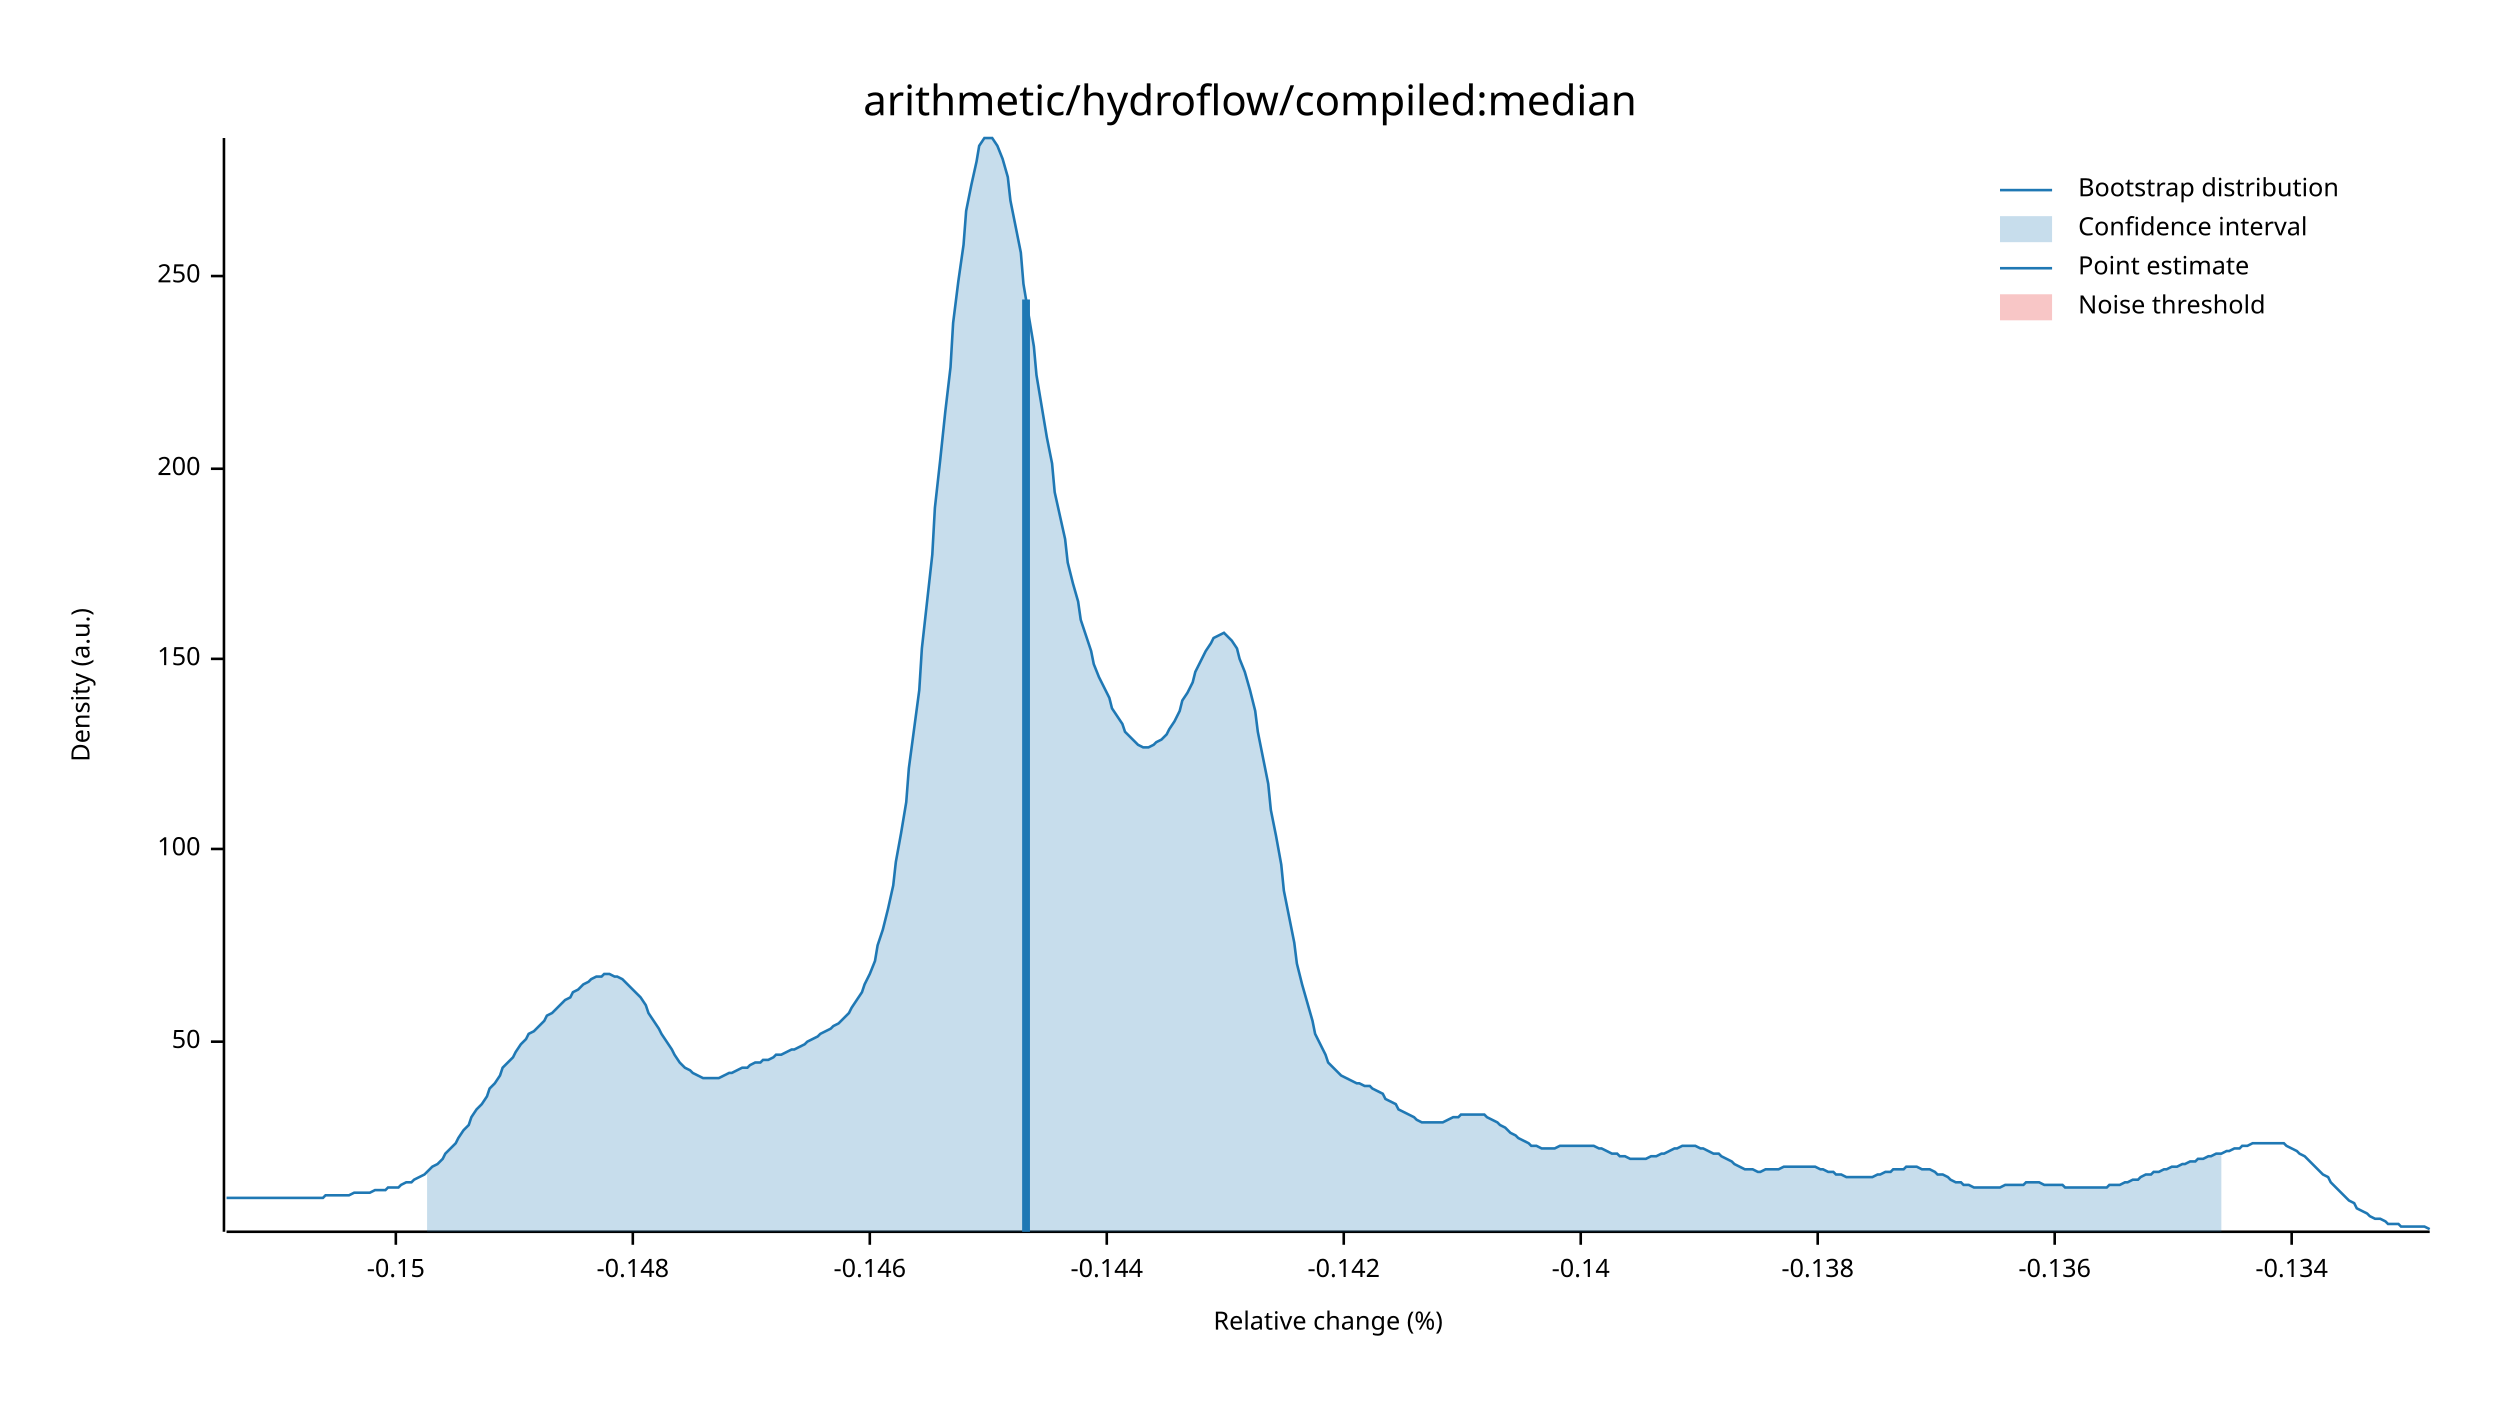
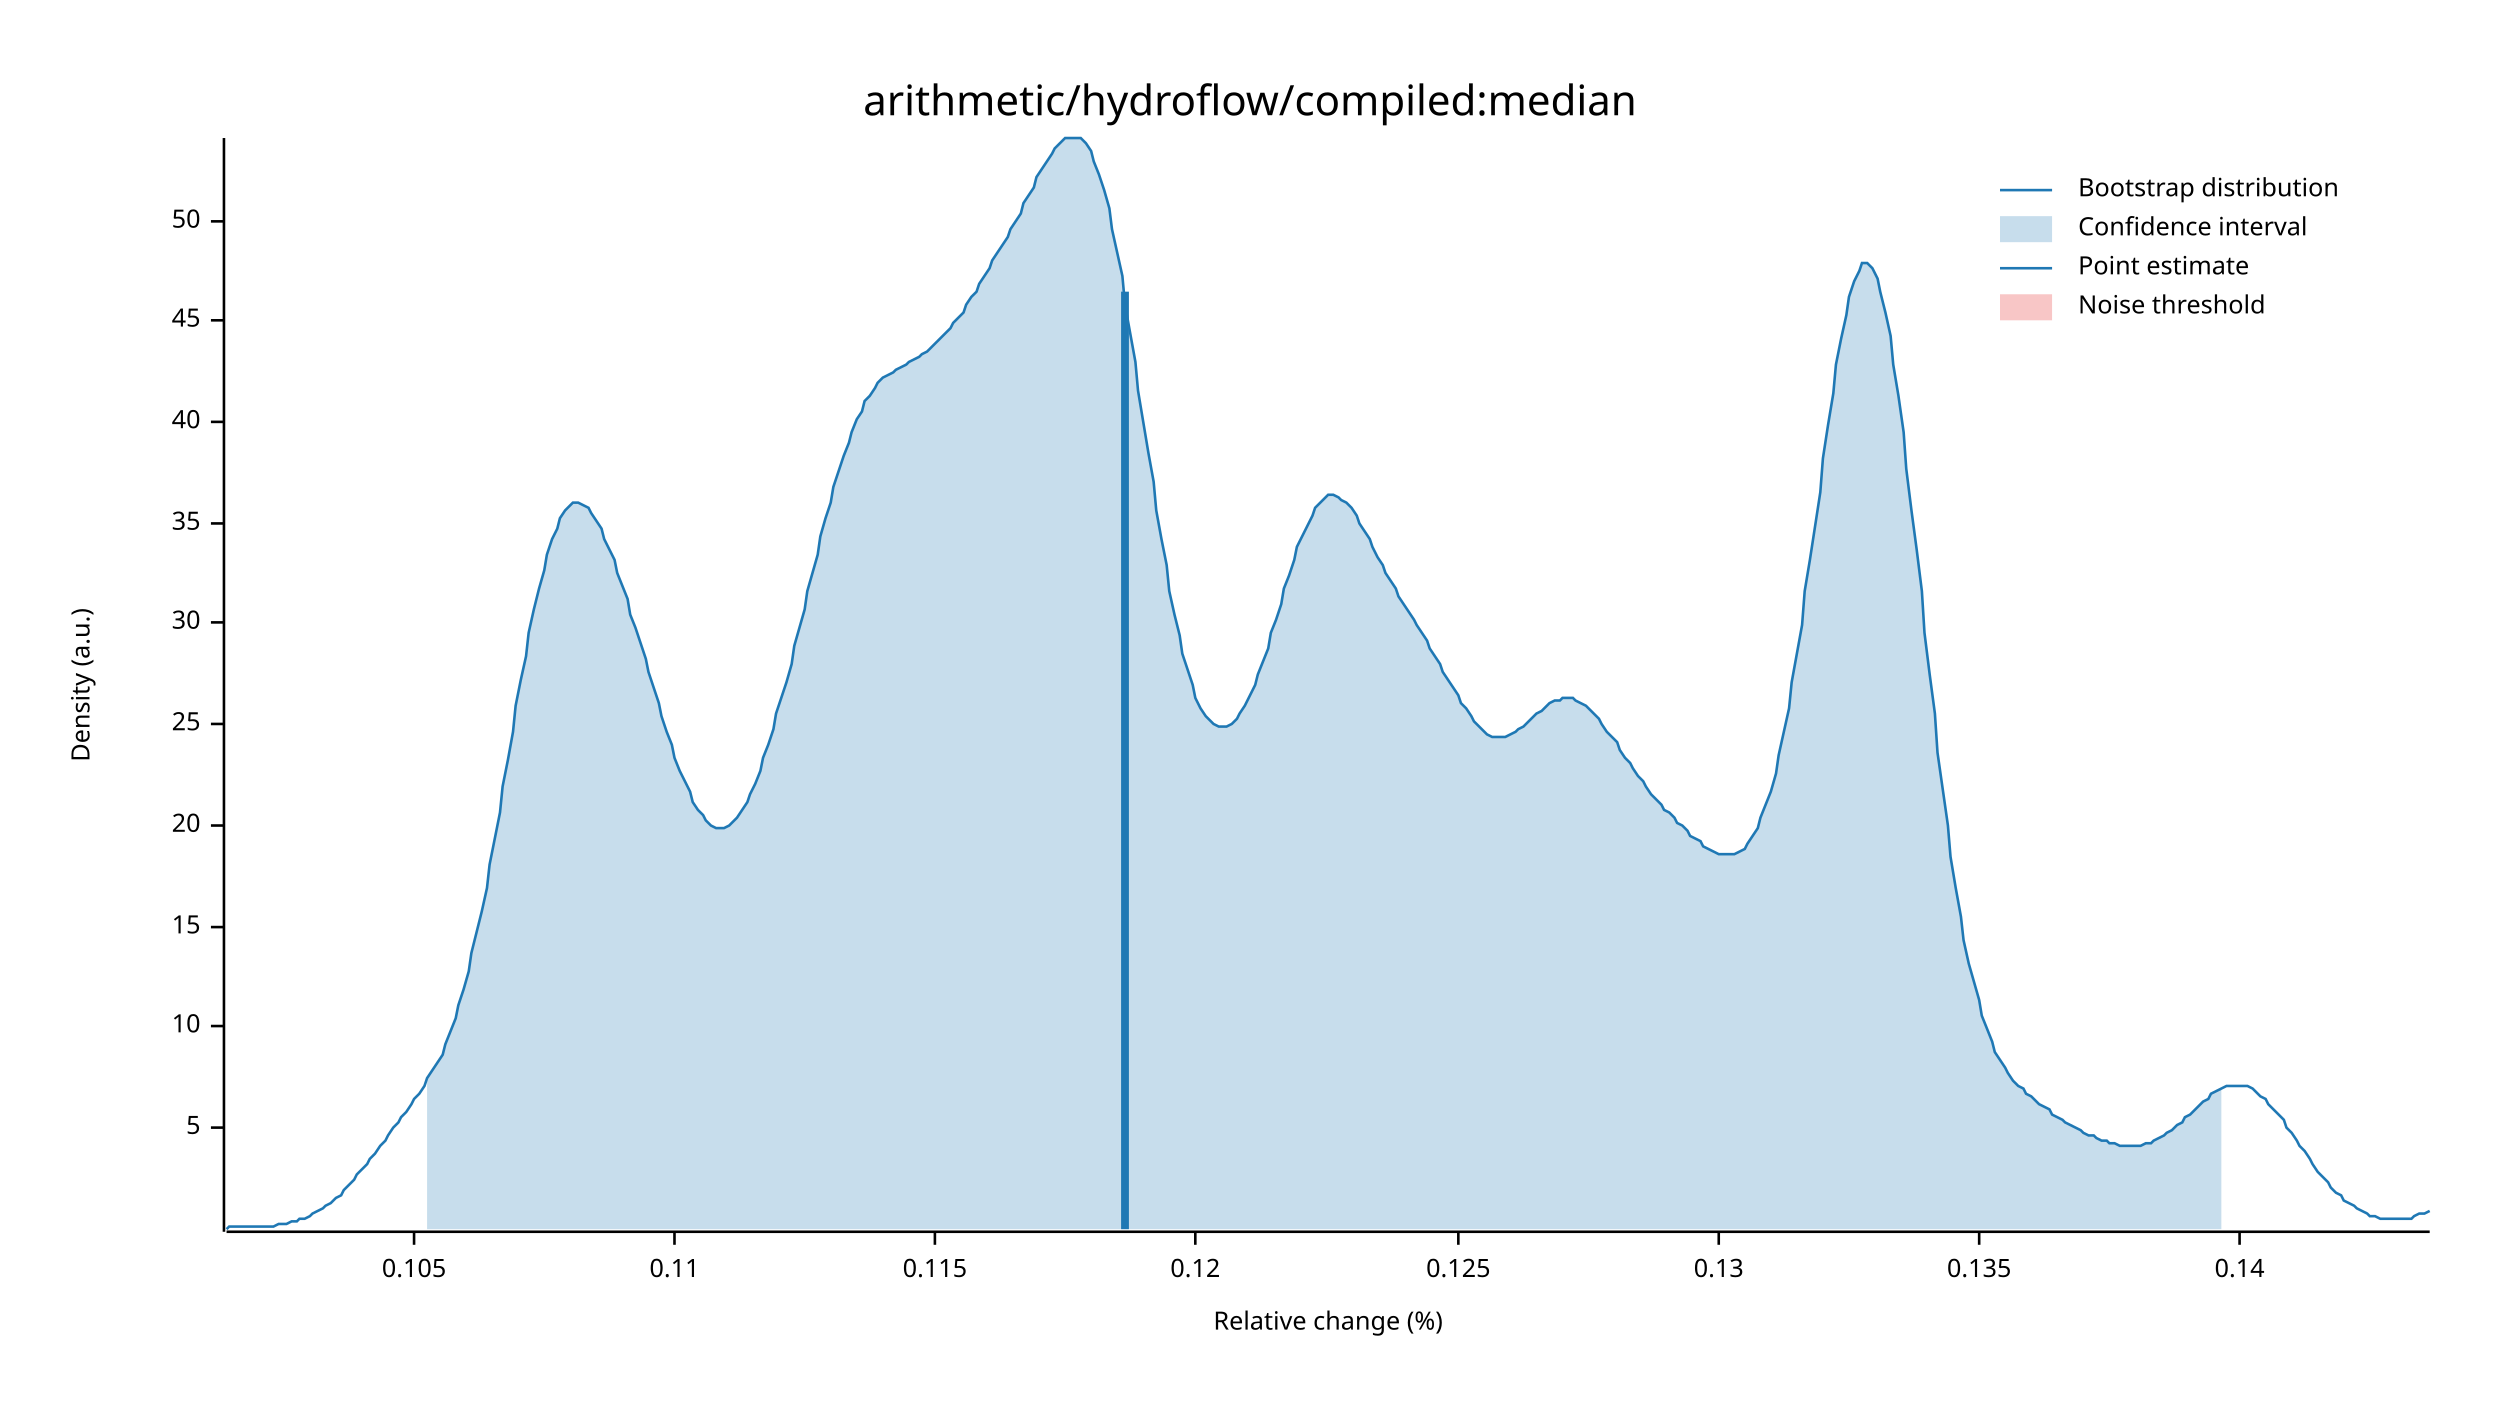
<svg xmlns="http://www.w3.org/2000/svg" width="960" height="540" viewBox="0 0 960 540">
  <text x="480" y="32" dy="0.76em" text-anchor="middle" font-family="sans-serif" font-size="16.129" opacity="1" fill="#000000">
arithmetic/hydroflow/compiled:median
</text>
  <text x="27" y="263" dy="0.76em" text-anchor="middle" font-family="sans-serif" font-size="9.677" opacity="1" fill="#000000" transform="rotate(270, 27, 263)">
Density (a.u.)
</text>
  <text x="510" y="513" dy="-0.5ex" text-anchor="middle" font-family="sans-serif" font-size="9.677" opacity="1" fill="#000000">
Relative change (%)
</text>
  <polyline fill="none" opacity="1" stroke="#000000" stroke-width="1" points="86,53 86,473 " />
-   <text x="77" y="400" dy="0.5ex" text-anchor="end" font-family="sans-serif" font-size="9.677" opacity="1" fill="#000000">
+   <text x="77" y="433" dy="0.5ex" text-anchor="end" font-family="sans-serif" font-size="9.677" opacity="1" fill="#000000">
+ 5
+ </text>
+   <polyline fill="none" opacity="1" stroke="#000000" stroke-width="1" points="81,433 86,433 " />
+   <text x="77" y="394" dy="0.5ex" text-anchor="end" font-family="sans-serif" font-size="9.677" opacity="1" fill="#000000">
+ 10
+ </text>
+   <polyline fill="none" opacity="1" stroke="#000000" stroke-width="1" points="81,394 86,394 " />
+   <text x="77" y="356" dy="0.5ex" text-anchor="end" font-family="sans-serif" font-size="9.677" opacity="1" fill="#000000">
+ 15
+ </text>
+   <polyline fill="none" opacity="1" stroke="#000000" stroke-width="1" points="81,356 86,356 " />
+   <text x="77" y="317" dy="0.5ex" text-anchor="end" font-family="sans-serif" font-size="9.677" opacity="1" fill="#000000">
+ 20
+ </text>
+   <polyline fill="none" opacity="1" stroke="#000000" stroke-width="1" points="81,317 86,317 " />
+   <text x="77" y="278" dy="0.5ex" text-anchor="end" font-family="sans-serif" font-size="9.677" opacity="1" fill="#000000">
+ 25
+ </text>
+   <polyline fill="none" opacity="1" stroke="#000000" stroke-width="1" points="81,278 86,278 " />
+   <text x="77" y="239" dy="0.5ex" text-anchor="end" font-family="sans-serif" font-size="9.677" opacity="1" fill="#000000">
+ 30
+ </text>
+   <polyline fill="none" opacity="1" stroke="#000000" stroke-width="1" points="81,239 86,239 " />
+   <text x="77" y="201" dy="0.5ex" text-anchor="end" font-family="sans-serif" font-size="9.677" opacity="1" fill="#000000">
+ 35
+ </text>
+   <polyline fill="none" opacity="1" stroke="#000000" stroke-width="1" points="81,201 86,201 " />
+   <text x="77" y="162" dy="0.5ex" text-anchor="end" font-family="sans-serif" font-size="9.677" opacity="1" fill="#000000">
+ 40
+ </text>
+   <polyline fill="none" opacity="1" stroke="#000000" stroke-width="1" points="81,162 86,162 " />
+   <text x="77" y="123" dy="0.5ex" text-anchor="end" font-family="sans-serif" font-size="9.677" opacity="1" fill="#000000">
+ 45
+ </text>
+   <polyline fill="none" opacity="1" stroke="#000000" stroke-width="1" points="81,123 86,123 " />
+   <text x="77" y="85" dy="0.5ex" text-anchor="end" font-family="sans-serif" font-size="9.677" opacity="1" fill="#000000">
50
</text>
-   <polyline fill="none" opacity="1" stroke="#000000" stroke-width="1" points="81,400 86,400 " />
-   <text x="77" y="326" dy="0.5ex" text-anchor="end" font-family="sans-serif" font-size="9.677" opacity="1" fill="#000000">
- 100
+   <polyline fill="none" opacity="1" stroke="#000000" stroke-width="1" points="81,85 86,85 " />
+   <polyline fill="none" opacity="1" stroke="#000000" stroke-width="1" points="87,473 933,473 " />
+   <text x="159" y="483" dy="0.76em" text-anchor="middle" font-family="sans-serif" font-size="9.677" opacity="1" fill="#000000">
+ 0.105
</text>
-   <polyline fill="none" opacity="1" stroke="#000000" stroke-width="1" points="81,326 86,326 " />
-   <text x="77" y="253" dy="0.5ex" text-anchor="end" font-family="sans-serif" font-size="9.677" opacity="1" fill="#000000">
- 150
+   <polyline fill="none" opacity="1" stroke="#000000" stroke-width="1" points="159,473 159,478 " />
+   <text x="259" y="483" dy="0.76em" text-anchor="middle" font-family="sans-serif" font-size="9.677" opacity="1" fill="#000000">
+ 0.11
</text>
-   <polyline fill="none" opacity="1" stroke="#000000" stroke-width="1" points="81,253 86,253 " />
-   <text x="77" y="180" dy="0.5ex" text-anchor="end" font-family="sans-serif" font-size="9.677" opacity="1" fill="#000000">
- 200
+   <polyline fill="none" opacity="1" stroke="#000000" stroke-width="1" points="259,473 259,478 " />
+   <text x="359" y="483" dy="0.76em" text-anchor="middle" font-family="sans-serif" font-size="9.677" opacity="1" fill="#000000">
+ 0.115
</text>
-   <polyline fill="none" opacity="1" stroke="#000000" stroke-width="1" points="81,180 86,180 " />
-   <text x="77" y="106" dy="0.5ex" text-anchor="end" font-family="sans-serif" font-size="9.677" opacity="1" fill="#000000">
- 250
+   <polyline fill="none" opacity="1" stroke="#000000" stroke-width="1" points="359,473 359,478 " />
+   <text x="459" y="483" dy="0.76em" text-anchor="middle" font-family="sans-serif" font-size="9.677" opacity="1" fill="#000000">
+ 0.12
</text>
-   <polyline fill="none" opacity="1" stroke="#000000" stroke-width="1" points="81,106 86,106 " />
-   <polyline fill="none" opacity="1" stroke="#000000" stroke-width="1" points="87,473 933,473 " />
-   <text x="152" y="483" dy="0.76em" text-anchor="middle" font-family="sans-serif" font-size="9.677" opacity="1" fill="#000000">
- -0.15
+   <polyline fill="none" opacity="1" stroke="#000000" stroke-width="1" points="459,473 459,478 " />
+   <text x="560" y="483" dy="0.76em" text-anchor="middle" font-family="sans-serif" font-size="9.677" opacity="1" fill="#000000">
+ 0.125
</text>
-   <polyline fill="none" opacity="1" stroke="#000000" stroke-width="1" points="152,473 152,478 " />
-   <text x="243" y="483" dy="0.76em" text-anchor="middle" font-family="sans-serif" font-size="9.677" opacity="1" fill="#000000">
- -0.148
+   <polyline fill="none" opacity="1" stroke="#000000" stroke-width="1" points="560,473 560,478 " />
+   <text x="660" y="483" dy="0.76em" text-anchor="middle" font-family="sans-serif" font-size="9.677" opacity="1" fill="#000000">
+ 0.13
</text>
-   <polyline fill="none" opacity="1" stroke="#000000" stroke-width="1" points="243,473 243,478 " />
-   <text x="334" y="483" dy="0.76em" text-anchor="middle" font-family="sans-serif" font-size="9.677" opacity="1" fill="#000000">
- -0.146
+   <polyline fill="none" opacity="1" stroke="#000000" stroke-width="1" points="660,473 660,478 " />
+   <text x="760" y="483" dy="0.76em" text-anchor="middle" font-family="sans-serif" font-size="9.677" opacity="1" fill="#000000">
+ 0.135
</text>
-   <polyline fill="none" opacity="1" stroke="#000000" stroke-width="1" points="334,473 334,478 " />
-   <text x="425" y="483" dy="0.76em" text-anchor="middle" font-family="sans-serif" font-size="9.677" opacity="1" fill="#000000">
- -0.144
+   <polyline fill="none" opacity="1" stroke="#000000" stroke-width="1" points="760,473 760,478 " />
+   <text x="860" y="483" dy="0.76em" text-anchor="middle" font-family="sans-serif" font-size="9.677" opacity="1" fill="#000000">
+ 0.14
</text>
-   <polyline fill="none" opacity="1" stroke="#000000" stroke-width="1" points="425,473 425,478 " />
-   <text x="516" y="483" dy="0.76em" text-anchor="middle" font-family="sans-serif" font-size="9.677" opacity="1" fill="#000000">
- -0.142
- </text>
-   <polyline fill="none" opacity="1" stroke="#000000" stroke-width="1" points="516,473 516,478 " />
-   <text x="607" y="483" dy="0.76em" text-anchor="middle" font-family="sans-serif" font-size="9.677" opacity="1" fill="#000000">
- -0.14
- </text>
-   <polyline fill="none" opacity="1" stroke="#000000" stroke-width="1" points="607,473 607,478 " />
-   <text x="698" y="483" dy="0.76em" text-anchor="middle" font-family="sans-serif" font-size="9.677" opacity="1" fill="#000000">
- -0.138
- </text>
-   <polyline fill="none" opacity="1" stroke="#000000" stroke-width="1" points="698,473 698,478 " />
-   <text x="789" y="483" dy="0.76em" text-anchor="middle" font-family="sans-serif" font-size="9.677" opacity="1" fill="#000000">
- -0.136
- </text>
-   <polyline fill="none" opacity="1" stroke="#000000" stroke-width="1" points="789,473 789,478 " />
-   <text x="880" y="483" dy="0.76em" text-anchor="middle" font-family="sans-serif" font-size="9.677" opacity="1" fill="#000000">
- -0.134
- </text>
-   <polyline fill="none" opacity="1" stroke="#000000" stroke-width="1" points="880,473 880,478 " />
-   <polyline fill="none" opacity="1" stroke="#1F78B4" stroke-width="1" points="87,460 88,460 90,460 92,460 93,460 95,460 97,460 98,460 100,460 102,460 103,460 105,460 107,460 109,460 110,460 112,460 114,460 115,460 117,460 119,460 120,460 122,460 124,460 125,459 127,459 129,459 131,459 132,459 134,459 136,458 137,458 139,458 141,458 142,458 144,457 146,457 148,457 149,456 151,456 153,456 154,455 156,454 158,454 159,453 161,452 163,451 164,450 166,448 168,447 170,445 171,443 173,441 175,439 176,437 178,434 180,432 181,429 183,426 185,424 187,421 188,418 190,416 192,413 193,410 195,408 197,406 198,404 200,401 202,399 203,397 205,396 207,394 209,392 210,390 212,389 214,387 215,386 217,384 219,383 220,381 222,380 224,378 226,377 227,376 229,375 231,375 232,374 234,374 236,375 237,375 239,376 241,378 242,379 244,381 246,383 248,386 249,389 251,392 253,395 254,397 256,400 258,403 259,405 261,408 263,410 265,411 266,412 268,413 270,414 271,414 273,414 275,414 276,414 278,413 280,412 281,412 283,411 285,410 287,410 288,409 290,408 292,408 293,407 295,407 297,406 298,405 300,405 302,404 304,403 305,403 307,402 309,401 310,400 312,399 314,398 315,397 317,396 319,395 320,394 322,393 324,391 326,389 327,387 329,384 331,381 332,378 334,374 336,369 337,363 339,357 341,349 343,340 344,331 346,320 348,308 349,295 351,280 353,265 354,249 356,231 358,213 359,195 361,177 363,158 365,141 366,124 368,108 370,94 371,81 373,71 375,62 376,56 378,53 380,53 381,53 383,56 385,61 387,68 388,77 390,87 392,97 393,109 395,121 397,133 398,144 400,156 402,168 404,178 405,189 407,198 409,207 410,216 412,224 414,231 415,238 417,244 419,250 420,255 422,260 424,264 426,268 427,272 429,275 431,278 432,281 434,283 436,285 437,286 439,287 441,287 443,286 444,285 446,284 448,282 449,280 451,277 453,273 454,269 456,266 458,262 459,258 461,254 463,250 465,247 466,245 468,244 470,243 471,244 473,246 475,249 476,253 478,258 480,265 482,273 483,281 485,291 487,301 488,311 490,321 492,332 493,342 495,352 497,362 498,370 500,378 502,385 504,392 505,397 507,401 509,405 510,408 512,410 514,412 515,413 517,414 519,415 521,416 522,416 524,417 526,417 527,418 529,419 531,420 532,422 534,423 536,424 537,426 539,427 541,428 543,429 544,430 546,431 548,431 549,431 551,431 553,431 554,431 556,430 558,429 560,429 561,428 563,428 565,428 566,428 568,428 570,428 571,429 573,430 575,431 576,432 578,433 580,435 582,436 583,437 585,438 587,439 588,440 590,440 592,441 593,441 595,441 597,441 599,440 600,440 602,440 604,440 605,440 607,440 609,440 610,440 612,440 614,441 615,441 617,442 619,443 621,443 622,444 624,444 626,445 627,445 629,445 631,445 632,445 634,444 636,444 638,443 639,443 641,442 643,441 644,441 646,440 648,440 649,440 651,440 653,441 654,441 656,442 658,443 660,443 661,444 663,445 665,446 666,447 668,448 670,449 671,449 673,449 675,450 676,450 678,449 680,449 682,449 683,449 685,448 687,448 688,448 690,448 692,448 693,448 695,448 697,448 699,449 700,449 702,450 704,450 705,451 707,451 709,452 710,452 712,452 714,452 715,452 717,452 719,452 721,451 722,451 724,450 726,450 727,449 729,449 731,449 732,448 734,448 736,448 738,449 739,449 741,449 743,450 744,451 746,451 748,452 749,453 751,454 753,454 754,455 756,455 758,456 760,456 761,456 763,456 765,456 766,456 768,456 770,455 771,455 773,455 775,455 777,455 778,454 780,454 782,454 783,454 785,455 787,455 788,455 790,455 792,455 793,456 795,456 797,456 799,456 800,456 802,456 804,456 805,456 807,456 809,456 810,455 812,455 814,455 816,454 817,454 819,453 821,453 822,452 824,451 826,451 827,450 829,450 831,449 832,449 834,448 836,448 838,447 839,447 841,446 843,446 844,445 846,445 848,444 849,444 851,443 853,443 855,442 856,442 858,441 860,441 861,440 863,440 865,439 866,439 868,439 870,439 871,439 873,439 875,439 877,439 878,440 880,441 882,442 883,443 885,444 887,446 888,447 890,449 892,451 894,452 895,454 897,456 899,458 900,459 902,461 904,462 905,464 907,465 909,466 910,467 912,468 914,468 916,469 917,470 919,470 921,470 922,471 924,471 926,471 927,471 929,471 931,471 933,472 " />
-   <polygon opacity="0.25" fill="#1F78B4" points="164,450 166,448 168,447 170,445 171,443 173,441 175,439 176,437 178,434 180,432 181,429 183,426 185,424 187,421 188,418 190,416 192,413 193,410 195,408 197,406 198,404 200,401 202,399 203,397 205,396 207,394 209,392 210,390 212,389 214,387 215,386 217,384 219,383 220,381 222,380 224,378 226,377 227,376 229,375 231,375 232,374 234,374 236,375 237,375 239,376 241,378 242,379 244,381 246,383 248,386 249,389 251,392 253,395 254,397 256,400 258,403 259,405 261,408 263,410 265,411 266,412 268,413 270,414 271,414 273,414 275,414 276,414 278,413 280,412 281,412 283,411 285,410 287,410 288,409 290,408 292,408 293,407 295,407 297,406 298,405 300,405 302,404 304,403 305,403 307,402 309,401 310,400 312,399 314,398 315,397 317,396 319,395 320,394 322,393 324,391 326,389 327,387 329,384 331,381 332,378 334,374 336,369 337,363 339,357 341,349 343,340 344,331 346,320 348,308 349,295 351,280 353,265 354,249 356,231 358,213 359,195 361,177 363,158 365,141 366,124 368,108 370,94 371,81 373,71 375,62 376,56 378,53 380,53 381,53 383,56 385,61 387,68 388,77 390,87 392,97 393,109 395,121 397,133 398,144 400,156 402,168 404,178 405,189 407,198 409,207 410,216 412,224 414,231 415,238 417,244 419,250 420,255 422,260 424,264 426,268 427,272 429,275 431,278 432,281 434,283 436,285 437,286 439,287 441,287 443,286 444,285 446,284 448,282 449,280 451,277 453,273 454,269 456,266 458,262 459,258 461,254 463,250 465,247 466,245 468,244 470,243 471,244 473,246 475,249 476,253 478,258 480,265 482,273 483,281 485,291 487,301 488,311 490,321 492,332 493,342 495,352 497,362 498,370 500,378 502,385 504,392 505,397 507,401 509,405 510,408 512,410 514,412 515,413 517,414 519,415 521,416 522,416 524,417 526,417 527,418 529,419 531,420 532,422 534,423 536,424 537,426 539,427 541,428 543,429 544,430 546,431 548,431 549,431 551,431 553,431 554,431 556,430 558,429 560,429 561,428 563,428 565,428 566,428 568,428 570,428 571,429 573,430 575,431 576,432 578,433 580,435 582,436 583,437 585,438 587,439 588,440 590,440 592,441 593,441 595,441 597,441 599,440 600,440 602,440 604,440 605,440 607,440 609,440 610,440 612,440 614,441 615,441 617,442 619,443 621,443 622,444 624,444 626,445 627,445 629,445 631,445 632,445 634,444 636,444 638,443 639,443 641,442 643,441 644,441 646,440 648,440 649,440 651,440 653,441 654,441 656,442 658,443 660,443 661,444 663,445 665,446 666,447 668,448 670,449 671,449 673,449 675,450 676,450 678,449 680,449 682,449 683,449 685,448 687,448 688,448 690,448 692,448 693,448 695,448 697,448 699,449 700,449 702,450 704,450 705,451 707,451 709,452 710,452 712,452 714,452 715,452 717,452 719,452 721,451 722,451 724,450 726,450 727,449 729,449 731,449 732,448 734,448 736,448 738,449 739,449 741,449 743,450 744,451 746,451 748,452 749,453 751,454 753,454 754,455 756,455 758,456 760,456 761,456 763,456 765,456 766,456 768,456 770,455 771,455 773,455 775,455 777,455 778,454 780,454 782,454 783,454 785,455 787,455 788,455 790,455 792,455 793,456 795,456 797,456 799,456 800,456 802,456 804,456 805,456 807,456 809,456 810,455 812,455 814,455 816,454 817,454 819,453 821,453 822,452 824,451 826,451 827,450 829,450 831,449 832,449 834,448 836,448 838,447 839,447 841,446 843,446 844,445 846,445 848,444 849,444 851,443 853,443 853,473 164,473 " />
-   <polyline fill="none" opacity="1" stroke="#1F78B4" stroke-width="3" points="394,473 394,115 " />
+   <polyline fill="none" opacity="1" stroke="#000000" stroke-width="1" points="860,473 860,478 " />
+   <polyline fill="none" opacity="1" stroke="#1F78B4" stroke-width="1" points="87,472 88,471 90,471 92,471 93,471 95,471 97,471 98,471 100,471 102,471 103,471 105,471 107,470 109,470 110,470 112,469 114,469 115,468 117,468 119,467 120,466 122,465 124,464 125,463 127,462 129,460 131,459 132,457 134,455 136,453 137,451 139,449 141,447 142,445 144,443 146,440 148,438 149,436 151,433 153,431 154,429 156,427 158,424 159,422 161,420 163,417 164,414 166,411 168,408 170,405 171,401 173,396 175,391 176,386 178,380 180,373 181,366 183,358 185,350 187,341 188,332 190,322 192,312 193,302 195,292 197,281 198,271 200,261 202,252 203,243 205,234 207,226 209,219 210,213 212,207 214,203 215,199 217,196 219,194 220,193 222,193 224,194 226,195 227,197 229,200 231,203 232,207 234,211 236,215 237,220 239,225 241,230 242,236 244,241 246,247 248,253 249,258 251,264 253,270 254,275 256,281 258,286 259,291 261,296 263,300 265,304 266,308 268,311 270,313 271,315 273,317 275,318 276,318 278,318 280,317 281,316 283,314 285,311 287,308 288,305 290,301 292,296 293,291 295,286 297,280 298,274 300,268 302,262 304,255 305,248 307,241 309,234 310,227 312,220 314,213 315,206 317,199 319,193 320,187 322,181 324,175 326,170 327,166 329,161 331,158 332,154 334,152 336,149 337,147 339,145 341,144 343,143 344,142 346,141 348,140 349,139 351,138 353,137 354,136 356,135 358,133 359,132 361,130 363,128 365,126 366,124 368,122 370,120 371,117 373,114 375,112 376,109 378,106 380,103 381,100 383,97 385,94 387,91 388,88 390,85 392,82 393,78 395,75 397,72 398,68 400,65 402,62 404,59 405,57 407,55 409,53 410,53 412,53 414,53 415,53 417,55 419,58 420,62 422,67 424,73 426,80 427,88 429,97 431,106 432,117 434,128 436,139 437,150 439,162 441,174 443,185 444,196 446,207 448,217 449,227 451,236 453,244 454,251 456,257 458,263 459,268 461,272 463,275 465,277 466,278 468,279 470,279 471,279 473,278 475,276 476,274 478,271 480,267 482,263 483,259 485,254 487,249 488,243 490,238 492,232 493,226 495,221 497,215 498,210 500,206 502,202 504,198 505,195 507,193 509,191 510,190 512,190 514,191 515,192 517,193 519,195 521,198 522,201 524,204 526,207 527,210 529,214 531,217 532,220 534,223 536,226 537,229 539,232 541,235 543,238 544,240 546,243 548,246 549,249 551,252 553,255 554,258 556,261 558,264 560,267 561,270 563,272 565,275 566,277 568,279 570,281 571,282 573,283 575,283 576,283 578,283 580,282 582,281 583,280 585,279 587,277 588,276 590,274 592,273 593,272 595,270 597,269 599,269 600,268 602,268 604,268 605,269 607,270 609,271 610,272 612,274 614,276 615,278 617,281 619,283 621,285 622,288 624,291 626,293 627,295 629,298 631,300 632,302 634,305 636,307 638,309 639,311 641,312 643,314 644,316 646,317 648,319 649,321 651,322 653,323 654,325 656,326 658,327 660,328 661,328 663,328 665,328 666,328 668,327 670,326 671,324 673,321 675,318 676,314 678,309 680,304 682,297 683,290 685,281 687,272 688,262 690,251 692,240 693,227 695,215 697,202 699,189 700,176 702,163 704,151 705,140 707,130 709,121 710,114 712,108 714,104 715,101 717,101 719,103 721,107 722,112 724,120 726,129 727,140 729,152 731,166 732,180 734,196 736,211 738,227 739,243 741,259 743,274 744,289 746,303 748,317 749,329 751,341 753,352 754,361 756,370 758,377 760,384 761,390 763,395 765,400 766,404 768,407 770,410 771,412 773,415 775,417 777,418 778,420 780,421 782,423 783,424 785,425 787,426 788,428 790,429 792,430 793,431 795,432 797,433 799,434 800,435 802,436 804,436 805,437 807,438 809,438 810,439 812,439 814,440 816,440 817,440 819,440 821,440 822,440 824,439 826,439 827,438 829,437 831,436 832,435 834,434 836,432 838,431 839,429 841,428 843,426 844,425 846,423 848,422 849,420 851,419 853,418 855,417 856,417 858,417 860,417 861,417 863,417 865,418 866,419 868,421 870,422 871,424 873,426 875,428 877,430 878,433 880,435 882,438 883,440 885,442 887,445 888,447 890,450 892,452 894,454 895,456 897,458 899,459 900,461 902,462 904,463 905,464 907,465 909,466 910,467 912,467 914,468 916,468 917,468 919,468 921,468 922,468 924,468 926,468 927,467 929,466 931,466 933,465 " />
+   <polygon opacity="0.25" fill="#1F78B4" points="164,414 166,411 168,408 170,405 171,401 173,396 175,391 176,386 178,380 180,373 181,366 183,358 185,350 187,341 188,332 190,322 192,312 193,302 195,292 197,281 198,271 200,261 202,252 203,243 205,234 207,226 209,219 210,213 212,207 214,203 215,199 217,196 219,194 220,193 222,193 224,194 226,195 227,197 229,200 231,203 232,207 234,211 236,215 237,220 239,225 241,230 242,236 244,241 246,247 248,253 249,258 251,264 253,270 254,275 256,281 258,286 259,291 261,296 263,300 265,304 266,308 268,311 270,313 271,315 273,317 275,318 276,318 278,318 280,317 281,316 283,314 285,311 287,308 288,305 290,301 292,296 293,291 295,286 297,280 298,274 300,268 302,262 304,255 305,248 307,241 309,234 310,227 312,220 314,213 315,206 317,199 319,193 320,187 322,181 324,175 326,170 327,166 329,161 331,158 332,154 334,152 336,149 337,147 339,145 341,144 343,143 344,142 346,141 348,140 349,139 351,138 353,137 354,136 356,135 358,133 359,132 361,130 363,128 365,126 366,124 368,122 370,120 371,117 373,114 375,112 376,109 378,106 380,103 381,100 383,97 385,94 387,91 388,88 390,85 392,82 393,78 395,75 397,72 398,68 400,65 402,62 404,59 405,57 407,55 409,53 410,53 412,53 414,53 415,53 417,55 419,58 420,62 422,67 424,73 426,80 427,88 429,97 431,106 432,117 434,128 436,139 437,150 439,162 441,174 443,185 444,196 446,207 448,217 449,227 451,236 453,244 454,251 456,257 458,263 459,268 461,272 463,275 465,277 466,278 468,279 470,279 471,279 473,278 475,276 476,274 478,271 480,267 482,263 483,259 485,254 487,249 488,243 490,238 492,232 493,226 495,221 497,215 498,210 500,206 502,202 504,198 505,195 507,193 509,191 510,190 512,190 514,191 515,192 517,193 519,195 521,198 522,201 524,204 526,207 527,210 529,214 531,217 532,220 534,223 536,226 537,229 539,232 541,235 543,238 544,240 546,243 548,246 549,249 551,252 553,255 554,258 556,261 558,264 560,267 561,270 563,272 565,275 566,277 568,279 570,281 571,282 573,283 575,283 576,283 578,283 580,282 582,281 583,280 585,279 587,277 588,276 590,274 592,273 593,272 595,270 597,269 599,269 600,268 602,268 604,268 605,269 607,270 609,271 610,272 612,274 614,276 615,278 617,281 619,283 621,285 622,288 624,291 626,293 627,295 629,298 631,300 632,302 634,305 636,307 638,309 639,311 641,312 643,314 644,316 646,317 648,319 649,321 651,322 653,323 654,325 656,326 658,327 660,328 661,328 663,328 665,328 666,328 668,327 670,326 671,324 673,321 675,318 676,314 678,309 680,304 682,297 683,290 685,281 687,272 688,262 690,251 692,240 693,227 695,215 697,202 699,189 700,176 702,163 704,151 705,140 707,130 709,121 710,114 712,108 714,104 715,101 717,101 719,103 721,107 722,112 724,120 726,129 727,140 729,152 731,166 732,180 734,196 736,211 738,227 739,243 741,259 743,274 744,289 746,303 748,317 749,329 751,341 753,352 754,361 756,370 758,377 760,384 761,390 763,395 765,400 766,404 768,407 770,410 771,412 773,415 775,417 777,418 778,420 780,421 782,423 783,424 785,425 787,426 788,428 790,429 792,430 793,431 795,432 797,433 799,434 800,435 802,436 804,436 805,437 807,438 809,438 810,439 812,439 814,440 816,440 817,440 819,440 821,440 822,440 824,439 826,439 827,438 829,437 831,436 832,435 834,434 836,432 838,431 839,429 841,428 843,426 844,425 846,423 848,422 849,420 851,419 853,418 853,472 164,472 " />
+   <polyline fill="none" opacity="1" stroke="#1F78B4" stroke-width="3" points="432,472 432,112 " />
  <rect x="510" y="53" width="0" height="419" opacity="0.1" fill="#E31A1C" stroke="none" />
  <text x="798" y="68" dy="0.76em" text-anchor="start" font-family="sans-serif" font-size="9.677" opacity="1" fill="#000000">
Bootstrap distribution
</text>
  <text x="798" y="83" dy="0.76em" text-anchor="start" font-family="sans-serif" font-size="9.677" opacity="1" fill="#000000">
Confidence interval
</text>
  <text x="798" y="98" dy="0.76em" text-anchor="start" font-family="sans-serif" font-size="9.677" opacity="1" fill="#000000">
Point estimate
</text>
  <text x="798" y="113" dy="0.76em" text-anchor="start" font-family="sans-serif" font-size="9.677" opacity="1" fill="#000000">
Noise threshold
</text>
  <polyline fill="none" opacity="1" stroke="#1F78B4" stroke-width="1" points="768,73 788,73 " />
  <rect x="768" y="83" width="20" height="10" opacity="0.25" fill="#1F78B4" stroke="none" />
  <polyline fill="none" opacity="1" stroke="#1F78B4" stroke-width="1" points="768,103 788,103 " />
  <rect x="768" y="113" width="20" height="10" opacity="0.25" fill="#E31A1C" stroke="none" />
</svg>
